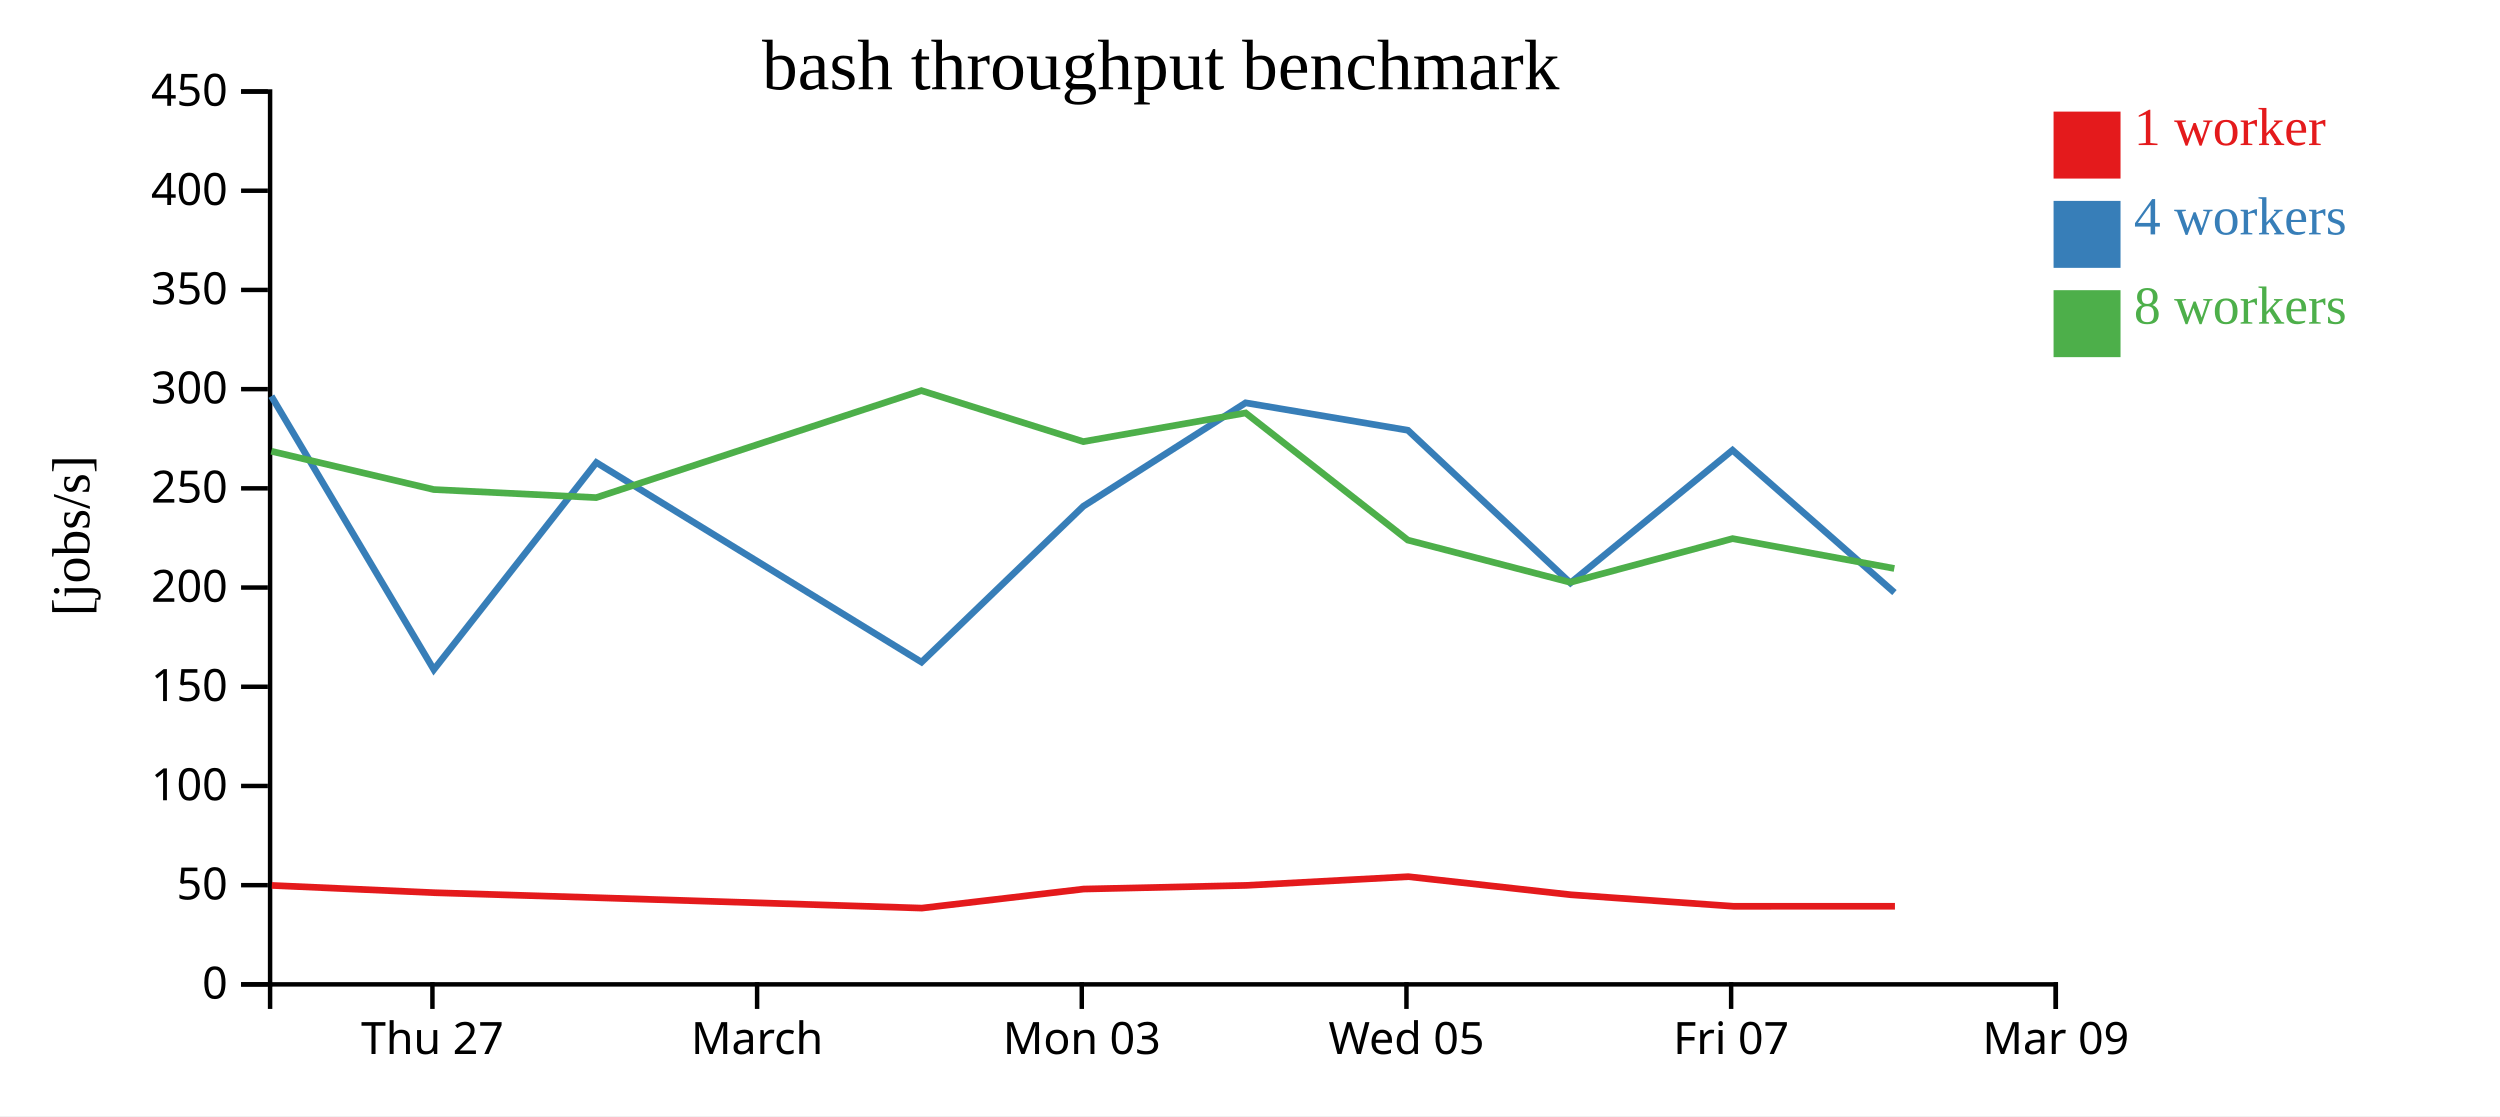
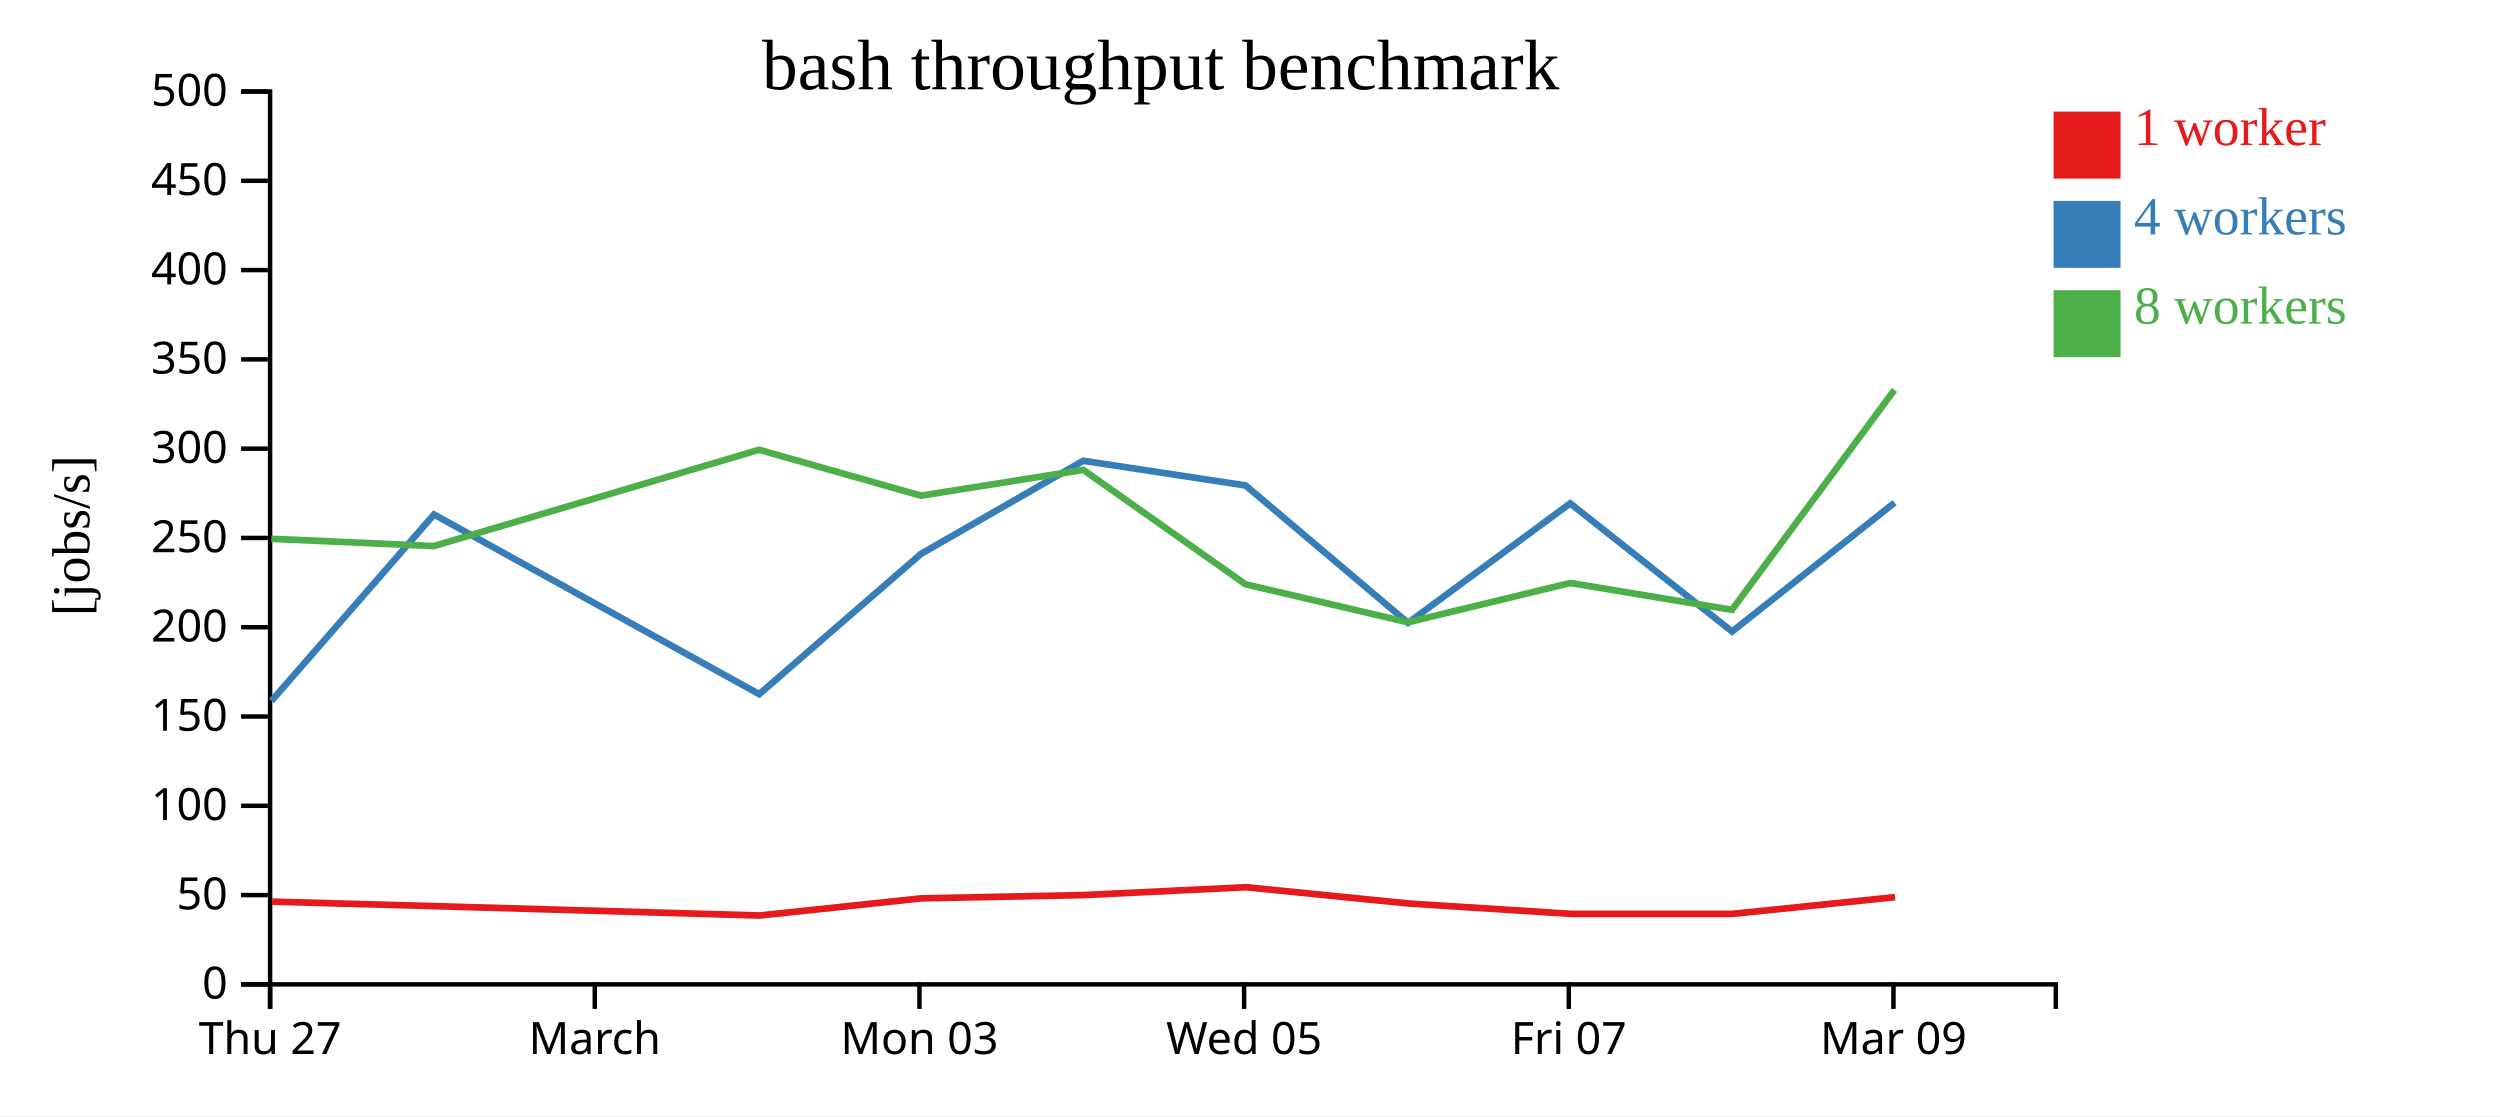
<svg xmlns="http://www.w3.org/2000/svg" width="560" height="250">
  <rect width="100%" height="100%" fill="white" />
  <g transform="translate(60,20)">
    <g transform="translate(0,200)" fill="none" font-size="10" font-family="sans-serif" text-anchor="middle">
      <path class="domain" stroke="currentColor" d="M0.5,6V0.5H400.5V6" />
-       <g class="tick" opacity="1" transform="translate(36.86364,0)">
+       <g class="tick" opacity="1" transform="translate(0.5,0)">
        <line stroke="currentColor" y2="6" />
        <text fill="currentColor" y="9" dy="0.71em">Thu 27</text>
      </g>
-       <g class="tick" opacity="1" transform="translate(109.5909,0)">
+       <g class="tick" opacity="1" transform="translate(73.22727,0)">
        <line stroke="currentColor" y2="6" />
        <text fill="currentColor" y="9" dy="0.71em">March</text>
      </g>
-       <g class="tick" opacity="1" transform="translate(182.3182,0)">
+       <g class="tick" opacity="1" transform="translate(145.9545,0)">
        <line stroke="currentColor" y2="6" />
        <text fill="currentColor" y="9" dy="0.71em">Mon 03</text>
      </g>
-       <g class="tick" opacity="1" transform="translate(255.0455,0)">
+       <g class="tick" opacity="1" transform="translate(218.6818,0)">
        <line stroke="currentColor" y2="6" />
        <text fill="currentColor" y="9" dy="0.71em">Wed 05</text>
      </g>
-       <g class="tick" opacity="1" transform="translate(327.7727,0)">
+       <g class="tick" opacity="1" transform="translate(291.4091,0)">
        <line stroke="currentColor" y2="6" />
        <text fill="currentColor" y="9" dy="0.71em">Fri 07</text>
      </g>
-       <g class="tick" opacity="1" transform="translate(400.5,0)">
+       <g class="tick" opacity="1" transform="translate(364.1364,0)">
        <line stroke="currentColor" y2="6" />
        <text fill="currentColor" y="9" dy="0.71em">Mar 09</text>
      </g>
    </g>
    <g fill="none" font-size="10" font-family="sans-serif" text-anchor="end">
      <path class="domain" stroke="currentColor" d="M-6,200.5H0.5V0.5H-6" />
      <g class="tick" opacity="1" transform="translate(0,200.5)">
        <line stroke="currentColor" x2="-6" />
        <text fill="currentColor" x="-9" dy="0.32em">0</text>
      </g>
-       <g class="tick" opacity="1" transform="translate(0,178.2778)">
+       <g class="tick" opacity="1" transform="translate(0,180.5)">
        <line stroke="currentColor" x2="-6" />
        <text fill="currentColor" x="-9" dy="0.32em">50</text>
      </g>
-       <g class="tick" opacity="1" transform="translate(0,156.0556)">
+       <g class="tick" opacity="1" transform="translate(0,160.5)">
        <line stroke="currentColor" x2="-6" />
        <text fill="currentColor" x="-9" dy="0.32em">100</text>
      </g>
-       <g class="tick" opacity="1" transform="translate(0,133.8333)">
+       <g class="tick" opacity="1" transform="translate(0,140.5)">
        <line stroke="currentColor" x2="-6" />
        <text fill="currentColor" x="-9" dy="0.32em">150</text>
      </g>
-       <g class="tick" opacity="1" transform="translate(0,111.6111)">
+       <g class="tick" opacity="1" transform="translate(0,120.5)">
        <line stroke="currentColor" x2="-6" />
        <text fill="currentColor" x="-9" dy="0.32em">200</text>
      </g>
-       <g class="tick" opacity="1" transform="translate(0,89.38889)">
+       <g class="tick" opacity="1" transform="translate(0,100.5)">
        <line stroke="currentColor" x2="-6" />
        <text fill="currentColor" x="-9" dy="0.32em">250</text>
      </g>
-       <g class="tick" opacity="1" transform="translate(0,67.16667)">
+       <g class="tick" opacity="1" transform="translate(0,80.5)">
        <line stroke="currentColor" x2="-6" />
        <text fill="currentColor" x="-9" dy="0.32em">300</text>
      </g>
-       <g class="tick" opacity="1" transform="translate(0,44.94444)">
+       <g class="tick" opacity="1" transform="translate(0,60.5)">
        <line stroke="currentColor" x2="-6" />
        <text fill="currentColor" x="-9" dy="0.32em">350</text>
      </g>
-       <g class="tick" opacity="1" transform="translate(0,22.72222)">
+       <g class="tick" opacity="1" transform="translate(0,40.5)">
        <line stroke="currentColor" x2="-6" />
        <text fill="currentColor" x="-9" dy="0.32em">400</text>
      </g>
+       <g class="tick" opacity="1" transform="translate(0,20.5)">
+         <line stroke="currentColor" x2="-6" />
+         <text fill="currentColor" x="-9" dy="0.32em">450</text>
+       </g>
      <g class="tick" opacity="1" transform="translate(0,0.5)">
        <line stroke="currentColor" x2="-6" />
-         <text fill="currentColor" x="-9" dy="0.32em">450</text>
+         <text fill="currentColor" x="-9" dy="0.32em">500</text>
      </g>
    </g>
    <text text-anchor="middle" style="font-size: 12px" transform="rotate(-90)" y="-40" x="-100">[jobs/s]</text>
    <text text-anchor="middle" style="font-size: 16px" y="0" x="200">bash throughput benchmark</text>
-     <path class="line" fill="none" stroke="#e41a1c" stroke-width="1.5" d="M0.897,178.336L37.302,179.965L73.677,181.083L146.496,183.415L182.737,179.146L219.14,178.328L255.453,176.372L291.884,180.427L328.334,183.01L364.468,183.003" />
-     <path class="line" fill="none" stroke="#377eb8" stroke-width="1.5" d="M0.785,68.741L37.173,130L73.579,83.608L146.426,128.321L182.658,93.41L219.016,70.235L255.374,76.383L291.765,110.581L328.083,80.841L364.353,112.737" />
-     <path class="line" fill="none" stroke="#4daf4a" stroke-width="1.5" d="M0.78,81.085L37.156,89.657L73.546,91.462L146.388,67.495L182.645,78.92L219.016,72.5L255.35,100.978L291.737,110.439L328.104,100.65L364.326,107.337" />
+     <path class="line" fill="none" stroke="#e41a1c" stroke-width="1.5" d="M0.939,181.968L37.314,182.975L110.133,185.074L146.374,181.231L182.777,180.495L219.089,178.735L255.52,182.385L291.97,184.709L328.104,184.703L364.477,180.962" />
+     <path class="line" fill="none" stroke="#377eb8" stroke-width="1.5" d="M0.81,137L37.216,95.247L110.062,135.489L146.294,104.069L182.653,83.212L219.01,88.745L255.402,119.523L291.719,92.757L327.99,121.463L364.381,92.603" />
+     <path class="line" fill="none" stroke="#4daf4a" stroke-width="1.5" d="M0.792,100.691L37.182,102.316L110.025,80.745L146.282,91.028L182.653,85.25L218.987,110.88L255.373,119.395L291.741,110.585L327.963,116.603L364.361,67.323" />
    <rect class="dot" x="400" y="5" width="15" height="15" style="fill: #e41a1c;" />
    <rect class="dot" x="400" y="25" width="15" height="15" style="fill: #377eb8;" />
    <rect class="dot" x="400" y="45" width="15" height="15" style="fill: #4daf4a;" />
    <text class="label" x="418" y="12.5" style="fill: #e41a1c; alignment-baseline: middle;" text-anchor="left">1 worker</text>
    <text class="label" x="418" y="32.5" style="fill: #377eb8; alignment-baseline: middle;" text-anchor="left">4 workers</text>
    <text class="label" x="418" y="52.5" style="fill: #4daf4a; alignment-baseline: middle;" text-anchor="left">8 workers</text>
  </g>
</svg>
